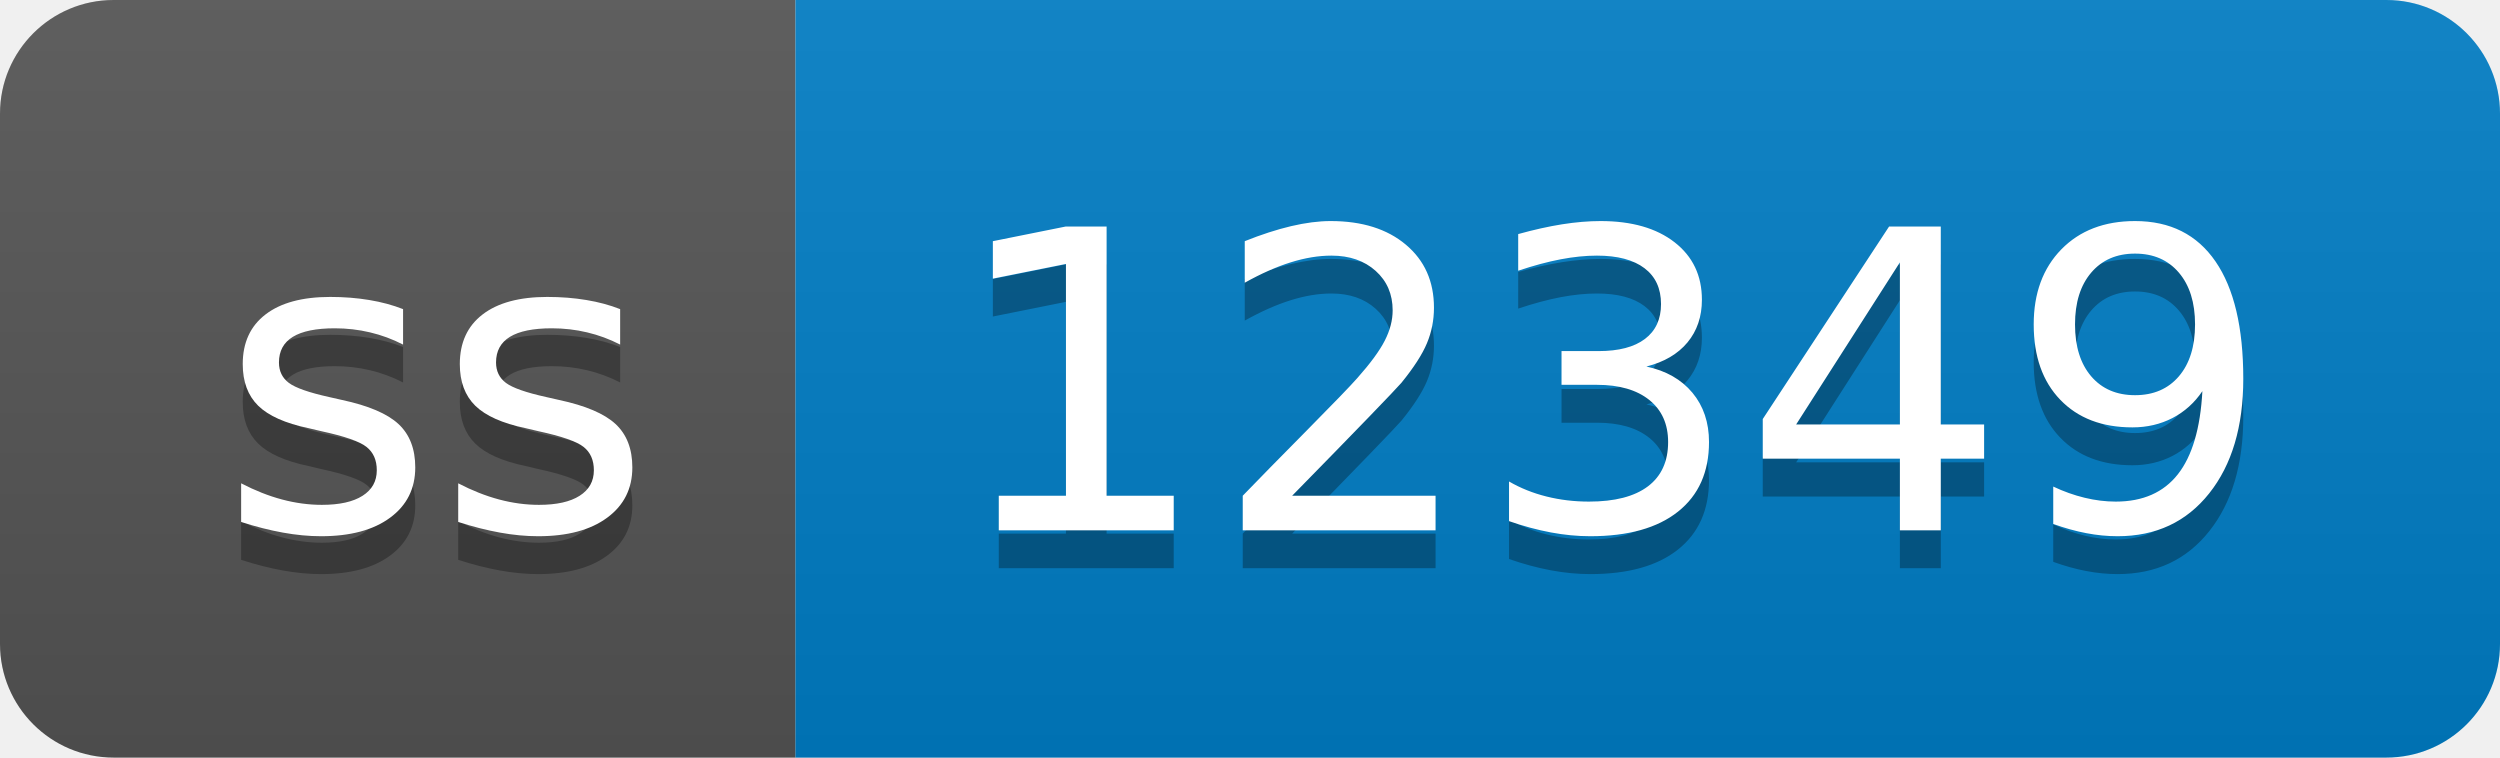
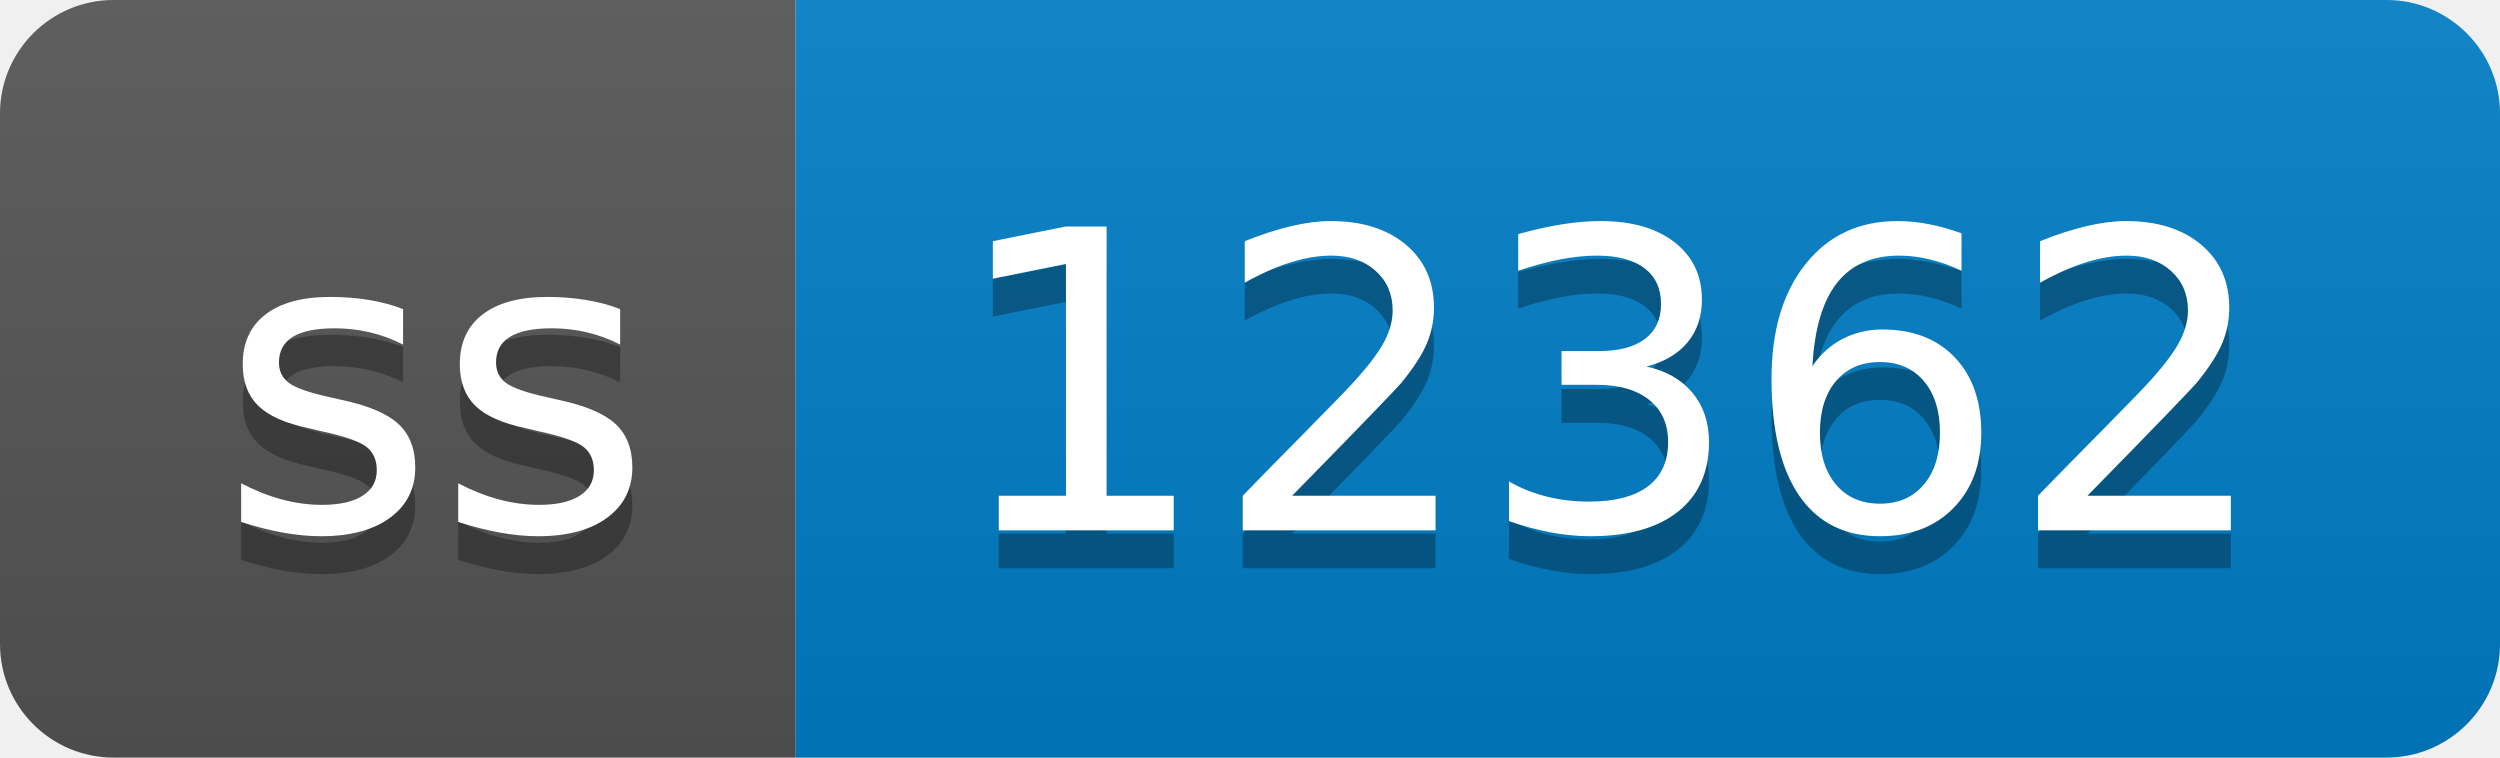
- <svg xmlns="http://www.w3.org/2000/svg" width="66" height="20" role="img" aria-label="ss: 12349">
+ <svg xmlns="http://www.w3.org/2000/svg" width="66" height="20" role="img" aria-label="ss: 12362">
  <linearGradient id="s" x2="0" y2="100%">
    <stop offset="0" stop-color="#bbb" stop-opacity=".1" />
    <stop offset="1" stop-opacity=".1" />
  </linearGradient>
  <clipPath id="r">
    <rect width="66" height="20" rx="3" fill="#fff" />
  </clipPath>
  <g clip-path="url(#r)">
    <rect width="21" height="20" fill="#555" />
    <rect x="21" width="45" height="20" fill="#007ec6" />
    <rect width="66" height="20" fill="url(#s)" />
  </g>
  <g fill="#fff" text-anchor="middle" font-family="Verdana,Geneva,DejaVu Sans,sans-serif" text-rendering="geometricPrecision" font-size="110">
    <text aria-hidden="true" x="115" y="150" fill="#010101" fill-opacity=".3" transform="scale(.1)" textLength="110">ss</text>
    <text x="115" y="140" transform="scale(.1)" fill="#fff" textLength="110">ss</text>
-     <text aria-hidden="true" x="425" y="150" fill="#010101" fill-opacity=".3" transform="scale(.1)" textLength="350">12349</text>
-     <text x="425" y="140" transform="scale(.1)" fill="#fff" textLength="350">12349</text>
+     <text aria-hidden="true" x="425" y="150" fill="#010101" fill-opacity=".3" transform="scale(.1)" textLength="350">12362</text>
+     <text x="425" y="140" transform="scale(.1)" fill="#fff" textLength="350">12362</text>
  </g>
</svg>
